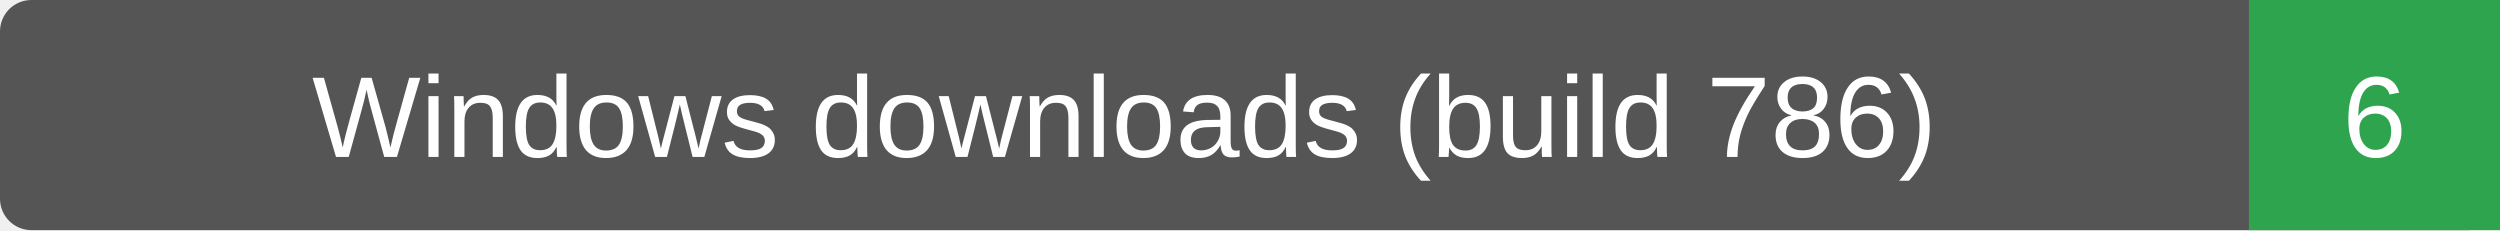
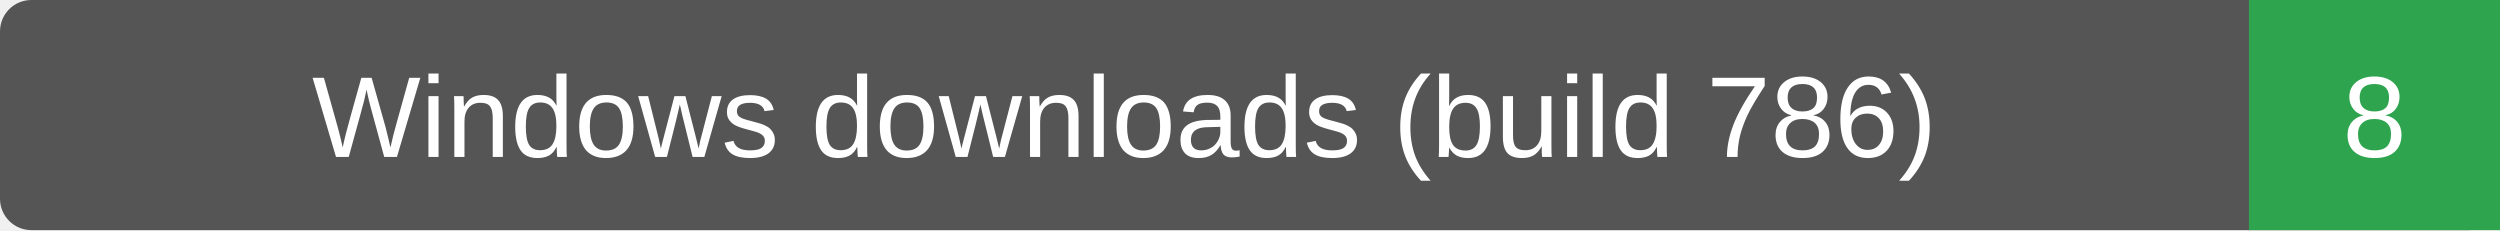
- <svg xmlns="http://www.w3.org/2000/svg" width="239" height="22" role="img" aria-label="Windows downloads (build 786): 6">
+ <svg xmlns="http://www.w3.org/2000/svg" width="239" height="22" role="img" aria-label="Windows downloads (build 786): 8">
  <rect width="239" height="22" rx="3" fill="#555" />
  <path d="M215 0h24v22h-24z" fill="#2ea44f" />
  <g fill="#fff" text-anchor="middle" font-family="Verdana,Arial,sans-serif" font-size="11">
    <text x="107.5" y="15">Windows downloads (build 786)</text>
-     <text x="227.0" y="15">6</text>
+     <text x="227.0" y="15">8</text>
  </g>
</svg>
